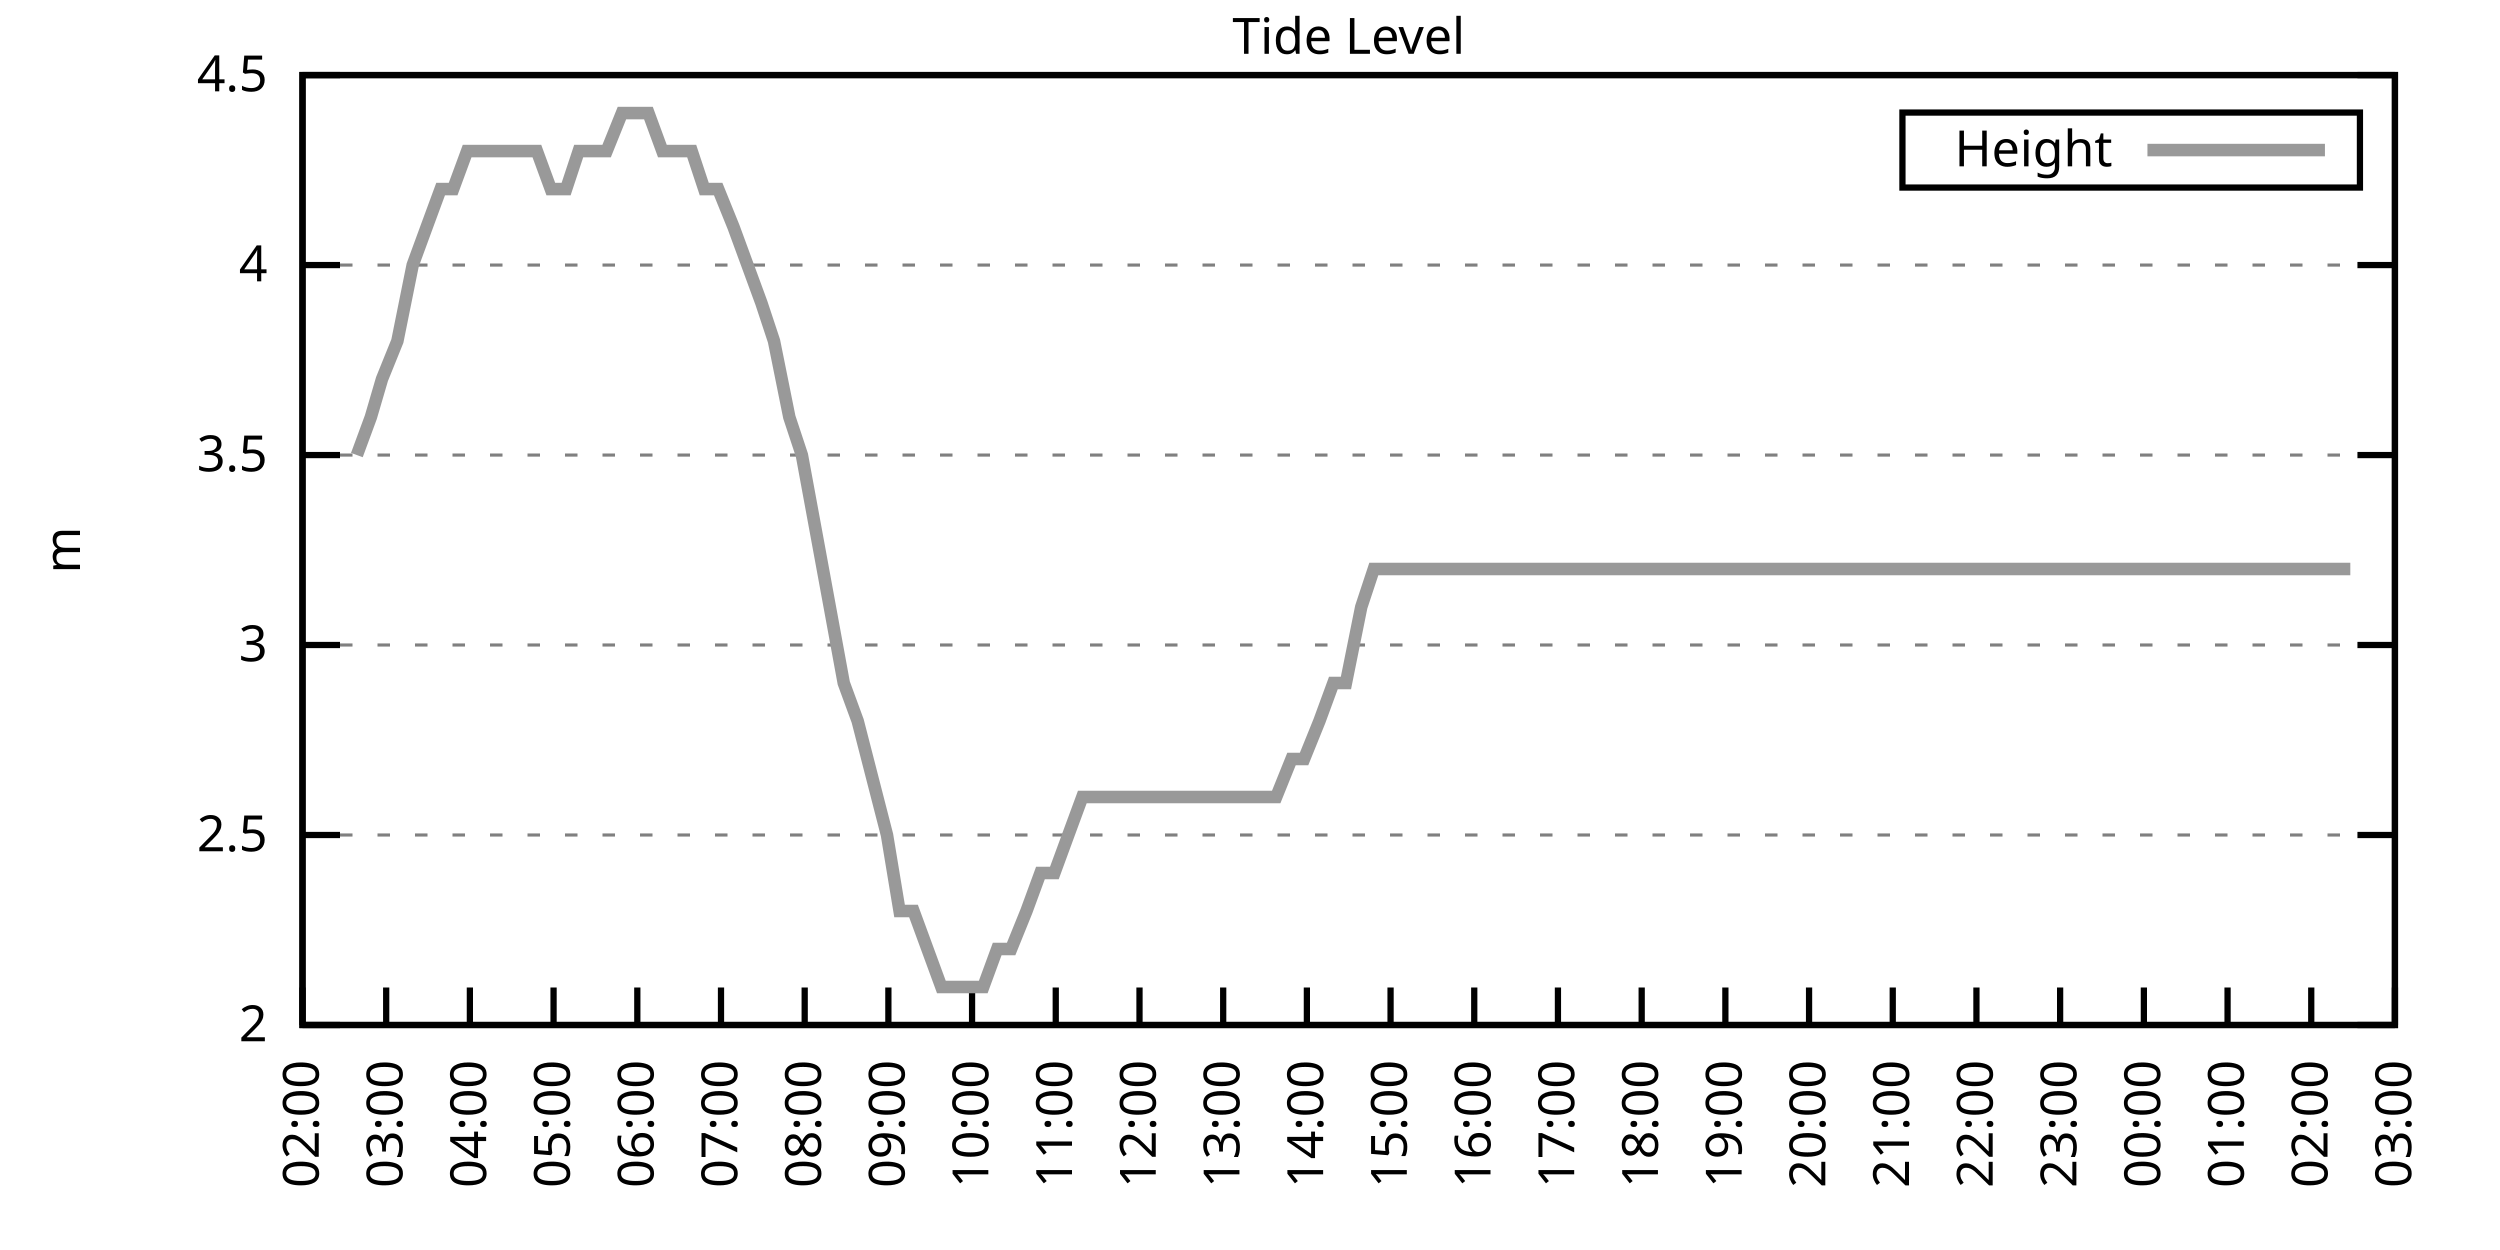
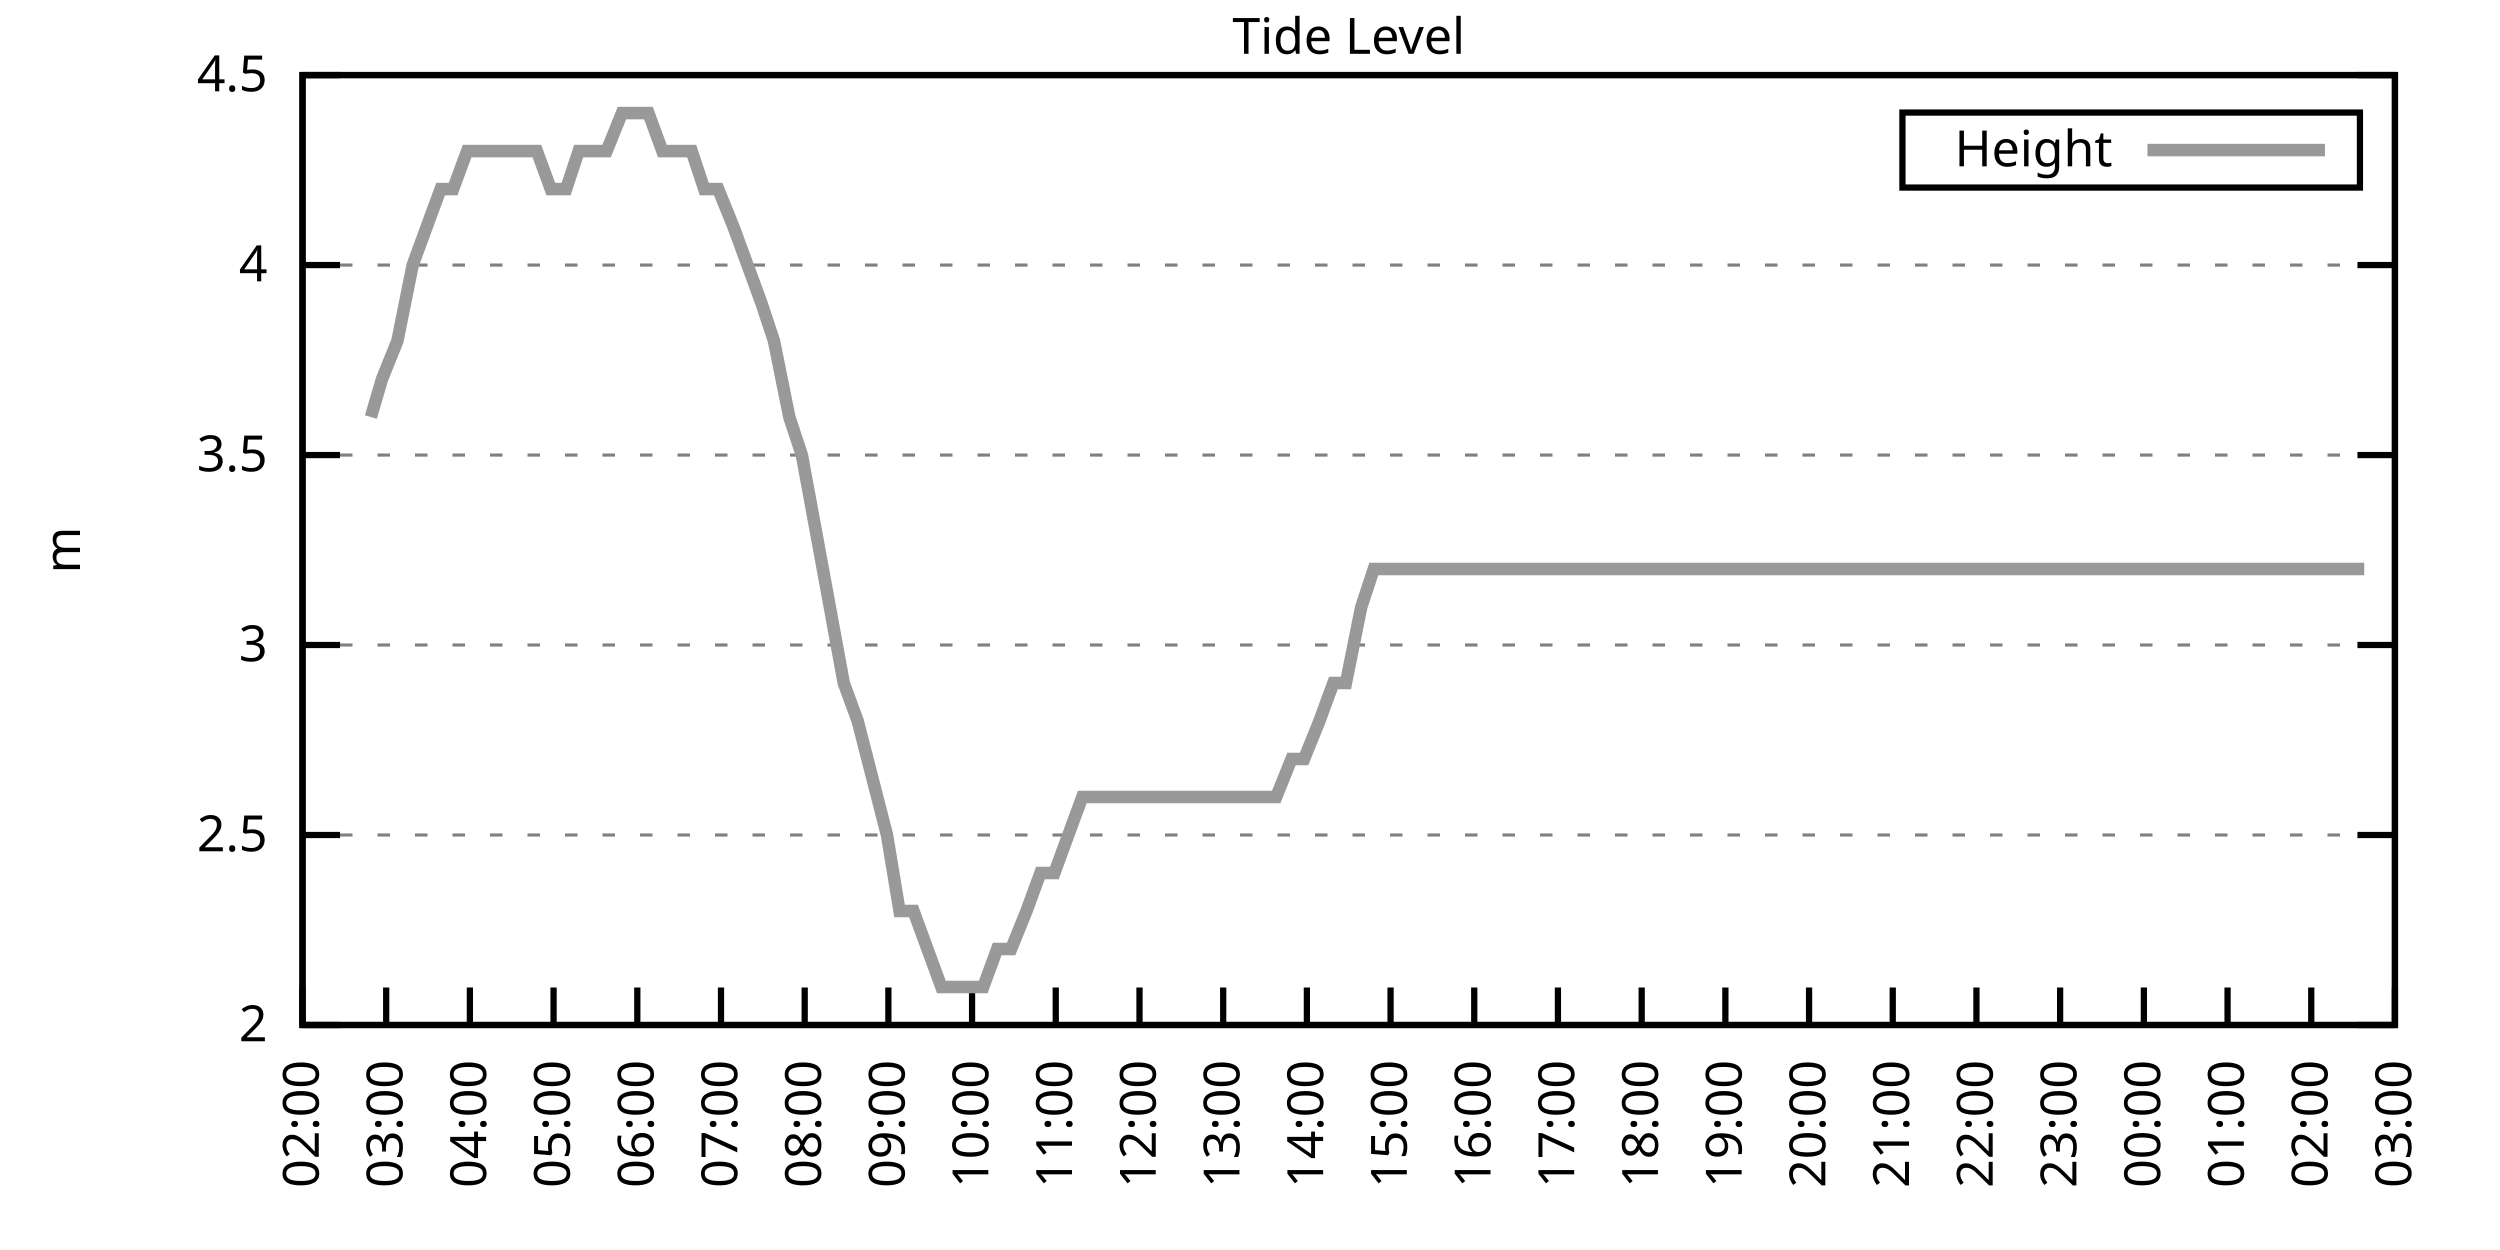
<svg xmlns="http://www.w3.org/2000/svg" xmlns:xlink="http://www.w3.org/1999/xlink" width="400" height="200" viewBox="0 0 400 200">
  <g id="gnuplot_canvas">
    <rect x="0" y="0" width="400" height="200" fill="none" />
    <defs>
      <circle id="gpDot" r="0.5" stroke-width="0.5" stroke="currentColor" />
      <path id="gpPt0" stroke-width="0.333" stroke="currentColor" d="M-1,0 h2 M0,-1 v2" />
      <path id="gpPt1" stroke-width="0.333" stroke="currentColor" d="M-1,-1 L1,1 M1,-1 L-1,1" />
      <path id="gpPt2" stroke-width="0.333" stroke="currentColor" d="M-1,0 L1,0 M0,-1 L0,1 M-1,-1 L1,1 M-1,1 L1,-1" />
      <rect id="gpPt3" stroke-width="0.333" stroke="currentColor" x="-1" y="-1" width="2" height="2" />
      <rect id="gpPt4" stroke-width="0.333" stroke="currentColor" fill="currentColor" x="-1" y="-1" width="2" height="2" />
      <circle id="gpPt5" stroke-width="0.333" stroke="currentColor" cx="0" cy="0" r="1" />
      <use xlink:href="#gpPt5" id="gpPt6" fill="currentColor" stroke="none" />
      <path id="gpPt7" stroke-width="0.333" stroke="currentColor" d="M0,-1.33 L-1.33,0.67 L1.33,0.67 z" />
      <use xlink:href="#gpPt7" id="gpPt8" fill="currentColor" stroke="none" />
      <use xlink:href="#gpPt7" id="gpPt9" stroke="currentColor" transform="rotate(180)" />
      <use xlink:href="#gpPt9" id="gpPt10" fill="currentColor" stroke="none" />
      <use xlink:href="#gpPt3" id="gpPt11" stroke="currentColor" transform="rotate(45)" />
      <use xlink:href="#gpPt11" id="gpPt12" fill="currentColor" stroke="none" />
      <path id="gpPt13" stroke-width="0.333" stroke="currentColor" d="M0,1.330 L1.265,0.411 L0.782,-1.067 L-0.782,-1.076 L-1.265,0.411 z" />
      <use xlink:href="#gpPt13" id="gpPt14" fill="currentColor" stroke="none" />
      <filter id="textbox" filterUnits="objectBoundingBox" x="0" y="0" height="1" width="1">
        <feFlood flood-color="white" flood-opacity="1" result="bgnd" />
        <feComposite in="SourceGraphic" in2="bgnd" operator="atop" />
      </filter>
      <filter id="greybox" filterUnits="objectBoundingBox" x="0" y="0" height="1" width="1">
        <feFlood flood-color="lightgrey" flood-opacity="1" result="grey" />
        <feComposite in="SourceGraphic" in2="grey" operator="atop" />
      </filter>
    </defs>
    <g fill="none" color="white" stroke="currentColor" stroke-width="1.00" stroke-linecap="butt" stroke-linejoin="miter">
</g>
    <g fill="none" color="black" stroke="currentColor" stroke-width="1.00" stroke-linecap="butt" stroke-linejoin="miter">
      <g stroke="none" shape-rendering="crispEdges">
        <polygon fill="rgb(255, 255, 255)" points="48.40,164.00 383.18,164.00 383.18,12.02 48.40,12.02 " />
      </g>
    </g>
    <g fill="none" color="black" stroke="currentColor" stroke-width="1.00" stroke-linecap="butt" stroke-linejoin="miter">
</g>
    <g fill="none" color="black" stroke="black" stroke-width="0.50" stroke-linecap="butt" stroke-linejoin="miter">
</g>
    <g fill="none" color="gray" stroke="currentColor" stroke-width="0.50" stroke-linecap="butt" stroke-linejoin="miter">
      <path stroke="gray" stroke-dasharray="2,4" class="gridline" d="M48.40,164.00 L383.19,164.00  " />
    </g>
    <g fill="none" color="gray" stroke="gray" stroke-width="1.00" stroke-linecap="butt" stroke-linejoin="miter">
</g>
    <g fill="none" color="black" stroke="currentColor" stroke-width="1.00" stroke-linecap="butt" stroke-linejoin="miter">
      <path stroke="black" d="M48.40,164.00 L54.40,164.00 M383.19,164.00 L377.19,164.00  " />
      <g transform="translate(42.80,166.60)" stroke="none" fill="black" font-family="Sans" font-size="8.00" text-anchor="end">
        <text>
          <tspan font-family="Sans"> 2</tspan>
        </text>
      </g>
    </g>
    <g fill="none" color="black" stroke="currentColor" stroke-width="1.00" stroke-linecap="butt" stroke-linejoin="miter">
</g>
    <g fill="none" color="black" stroke="black" stroke-width="0.50" stroke-linecap="butt" stroke-linejoin="miter">
</g>
    <g fill="none" color="gray" stroke="currentColor" stroke-width="0.50" stroke-linecap="butt" stroke-linejoin="miter">
      <path stroke="gray" stroke-dasharray="2,4" class="gridline" d="M48.40,133.60 L383.19,133.60  " />
    </g>
    <g fill="none" color="gray" stroke="gray" stroke-width="1.00" stroke-linecap="butt" stroke-linejoin="miter">
</g>
    <g fill="none" color="black" stroke="currentColor" stroke-width="1.00" stroke-linecap="butt" stroke-linejoin="miter">
      <path stroke="black" d="M48.40,133.60 L54.40,133.60 M383.19,133.60 L377.19,133.60  " />
      <g transform="translate(42.80,136.20)" stroke="none" fill="black" font-family="Sans" font-size="8.00" text-anchor="end">
        <text>
          <tspan font-family="Sans"> 2.5</tspan>
        </text>
      </g>
    </g>
    <g fill="none" color="black" stroke="currentColor" stroke-width="1.00" stroke-linecap="butt" stroke-linejoin="miter">
</g>
    <g fill="none" color="black" stroke="black" stroke-width="0.50" stroke-linecap="butt" stroke-linejoin="miter">
</g>
    <g fill="none" color="gray" stroke="currentColor" stroke-width="0.50" stroke-linecap="butt" stroke-linejoin="miter">
      <path stroke="gray" stroke-dasharray="2,4" class="gridline" d="M48.40,103.20 L383.19,103.20  " />
    </g>
    <g fill="none" color="gray" stroke="gray" stroke-width="1.00" stroke-linecap="butt" stroke-linejoin="miter">
</g>
    <g fill="none" color="black" stroke="currentColor" stroke-width="1.00" stroke-linecap="butt" stroke-linejoin="miter">
      <path stroke="black" d="M48.40,103.20 L54.40,103.20 M383.19,103.20 L377.19,103.20  " />
      <g transform="translate(42.80,105.80)" stroke="none" fill="black" font-family="Sans" font-size="8.00" text-anchor="end">
        <text>
          <tspan font-family="Sans"> 3</tspan>
        </text>
      </g>
    </g>
    <g fill="none" color="black" stroke="currentColor" stroke-width="1.00" stroke-linecap="butt" stroke-linejoin="miter">
</g>
    <g fill="none" color="black" stroke="black" stroke-width="0.50" stroke-linecap="butt" stroke-linejoin="miter">
</g>
    <g fill="none" color="gray" stroke="currentColor" stroke-width="0.50" stroke-linecap="butt" stroke-linejoin="miter">
      <path stroke="gray" stroke-dasharray="2,4" class="gridline" d="M48.40,72.81 L383.19,72.81  " />
    </g>
    <g fill="none" color="gray" stroke="gray" stroke-width="1.00" stroke-linecap="butt" stroke-linejoin="miter">
</g>
    <g fill="none" color="black" stroke="currentColor" stroke-width="1.00" stroke-linecap="butt" stroke-linejoin="miter">
      <path stroke="black" d="M48.40,72.81 L54.40,72.81 M383.19,72.81 L377.19,72.81  " />
      <g transform="translate(42.80,75.41)" stroke="none" fill="black" font-family="Sans" font-size="8.00" text-anchor="end">
        <text>
          <tspan font-family="Sans"> 3.5</tspan>
        </text>
      </g>
    </g>
    <g fill="none" color="black" stroke="currentColor" stroke-width="1.00" stroke-linecap="butt" stroke-linejoin="miter">
</g>
    <g fill="none" color="black" stroke="black" stroke-width="0.50" stroke-linecap="butt" stroke-linejoin="miter">
</g>
    <g fill="none" color="gray" stroke="currentColor" stroke-width="0.50" stroke-linecap="butt" stroke-linejoin="miter">
      <path stroke="gray" stroke-dasharray="2,4" class="gridline" d="M48.40,42.41 L383.19,42.41  " />
    </g>
    <g fill="none" color="gray" stroke="gray" stroke-width="1.00" stroke-linecap="butt" stroke-linejoin="miter">
</g>
    <g fill="none" color="black" stroke="currentColor" stroke-width="1.00" stroke-linecap="butt" stroke-linejoin="miter">
      <path stroke="black" d="M48.40,42.41 L54.40,42.41 M383.19,42.41 L377.19,42.41  " />
      <g transform="translate(42.80,45.01)" stroke="none" fill="black" font-family="Sans" font-size="8.00" text-anchor="end">
        <text>
          <tspan font-family="Sans"> 4</tspan>
        </text>
      </g>
    </g>
    <g fill="none" color="black" stroke="currentColor" stroke-width="1.00" stroke-linecap="butt" stroke-linejoin="miter">
</g>
    <g fill="none" color="black" stroke="black" stroke-width="0.50" stroke-linecap="butt" stroke-linejoin="miter">
</g>
    <g fill="none" color="gray" stroke="currentColor" stroke-width="0.50" stroke-linecap="butt" stroke-linejoin="miter">
      <path stroke="gray" stroke-dasharray="2,4" class="gridline" d="M48.40,12.01 L383.19,12.01  " />
    </g>
    <g fill="none" color="gray" stroke="gray" stroke-width="1.00" stroke-linecap="butt" stroke-linejoin="miter">
</g>
    <g fill="none" color="black" stroke="currentColor" stroke-width="1.00" stroke-linecap="butt" stroke-linejoin="miter">
      <path stroke="black" d="M48.40,12.01 L54.40,12.01 M383.19,12.01 L377.19,12.01  " />
      <g transform="translate(42.80,14.61)" stroke="none" fill="black" font-family="Sans" font-size="8.00" text-anchor="end">
        <text>
          <tspan font-family="Sans"> 4.5</tspan>
        </text>
      </g>
    </g>
    <g fill="none" color="black" stroke="currentColor" stroke-width="1.00" stroke-linecap="butt" stroke-linejoin="miter">
      <path stroke="black" d="M48.40,164.00 L48.40,158.00  " />
      <g transform="translate(51.00,169.60) rotate(270.00)" stroke="none" fill="black" font-family="Sans" font-size="8.00" text-anchor="end">
        <text>
          <tspan font-family="Sans">02:00</tspan>
        </text>
      </g>
    </g>
    <g fill="none" color="black" stroke="currentColor" stroke-width="1.00" stroke-linecap="butt" stroke-linejoin="miter">
      <path stroke="black" d="M61.79,164.00 L61.79,158.00  " />
      <g transform="translate(64.39,169.60) rotate(270.00)" stroke="none" fill="black" font-family="Sans" font-size="8.00" text-anchor="end">
        <text>
          <tspan font-family="Sans">03:00</tspan>
        </text>
      </g>
    </g>
    <g fill="none" color="black" stroke="currentColor" stroke-width="1.00" stroke-linecap="butt" stroke-linejoin="miter">
      <path stroke="black" d="M75.18,164.00 L75.18,158.00  " />
      <g transform="translate(77.78,169.60) rotate(270.00)" stroke="none" fill="black" font-family="Sans" font-size="8.00" text-anchor="end">
        <text>
          <tspan font-family="Sans">04:00</tspan>
        </text>
      </g>
    </g>
    <g fill="none" color="black" stroke="currentColor" stroke-width="1.00" stroke-linecap="butt" stroke-linejoin="miter">
      <path stroke="black" d="M88.57,164.00 L88.57,158.00  " />
      <g transform="translate(91.17,169.60) rotate(270.00)" stroke="none" fill="black" font-family="Sans" font-size="8.00" text-anchor="end">
        <text>
          <tspan font-family="Sans">05:00</tspan>
        </text>
      </g>
    </g>
    <g fill="none" color="black" stroke="currentColor" stroke-width="1.00" stroke-linecap="butt" stroke-linejoin="miter">
      <path stroke="black" d="M101.97,164.00 L101.97,158.00  " />
      <g transform="translate(104.57,169.60) rotate(270.00)" stroke="none" fill="black" font-family="Sans" font-size="8.00" text-anchor="end">
        <text>
          <tspan font-family="Sans">06:00</tspan>
        </text>
      </g>
    </g>
    <g fill="none" color="black" stroke="currentColor" stroke-width="1.00" stroke-linecap="butt" stroke-linejoin="miter">
      <path stroke="black" d="M115.36,164.00 L115.36,158.00  " />
      <g transform="translate(117.96,169.60) rotate(270.00)" stroke="none" fill="black" font-family="Sans" font-size="8.00" text-anchor="end">
        <text>
          <tspan font-family="Sans">07:00</tspan>
        </text>
      </g>
    </g>
    <g fill="none" color="black" stroke="currentColor" stroke-width="1.00" stroke-linecap="butt" stroke-linejoin="miter">
      <path stroke="black" d="M128.75,164.00 L128.75,158.00  " />
      <g transform="translate(131.35,169.60) rotate(270.00)" stroke="none" fill="black" font-family="Sans" font-size="8.00" text-anchor="end">
        <text>
          <tspan font-family="Sans">08:00</tspan>
        </text>
      </g>
    </g>
    <g fill="none" color="black" stroke="currentColor" stroke-width="1.00" stroke-linecap="butt" stroke-linejoin="miter">
      <path stroke="black" d="M142.14,164.00 L142.14,158.00  " />
      <g transform="translate(144.74,169.60) rotate(270.00)" stroke="none" fill="black" font-family="Sans" font-size="8.00" text-anchor="end">
        <text>
          <tspan font-family="Sans">09:00</tspan>
        </text>
      </g>
    </g>
    <g fill="none" color="black" stroke="currentColor" stroke-width="1.00" stroke-linecap="butt" stroke-linejoin="miter">
      <path stroke="black" d="M155.53,164.00 L155.53,158.00  " />
      <g transform="translate(158.13,169.60) rotate(270.00)" stroke="none" fill="black" font-family="Sans" font-size="8.00" text-anchor="end">
        <text>
          <tspan font-family="Sans">10:00</tspan>
        </text>
      </g>
    </g>
    <g fill="none" color="black" stroke="currentColor" stroke-width="1.00" stroke-linecap="butt" stroke-linejoin="miter">
      <path stroke="black" d="M168.92,164.00 L168.92,158.00  " />
      <g transform="translate(171.52,169.60) rotate(270.00)" stroke="none" fill="black" font-family="Sans" font-size="8.00" text-anchor="end">
        <text>
          <tspan font-family="Sans">11:00</tspan>
        </text>
      </g>
    </g>
    <g fill="none" color="black" stroke="currentColor" stroke-width="1.00" stroke-linecap="butt" stroke-linejoin="miter">
      <path stroke="black" d="M182.32,164.00 L182.32,158.00  " />
      <g transform="translate(184.92,169.60) rotate(270.00)" stroke="none" fill="black" font-family="Sans" font-size="8.00" text-anchor="end">
        <text>
          <tspan font-family="Sans">12:00</tspan>
        </text>
      </g>
    </g>
    <g fill="none" color="black" stroke="currentColor" stroke-width="1.00" stroke-linecap="butt" stroke-linejoin="miter">
      <path stroke="black" d="M195.71,164.00 L195.71,158.00  " />
      <g transform="translate(198.31,169.60) rotate(270.00)" stroke="none" fill="black" font-family="Sans" font-size="8.00" text-anchor="end">
        <text>
          <tspan font-family="Sans">13:00</tspan>
        </text>
      </g>
    </g>
    <g fill="none" color="black" stroke="currentColor" stroke-width="1.00" stroke-linecap="butt" stroke-linejoin="miter">
      <path stroke="black" d="M209.10,164.00 L209.10,158.00  " />
      <g transform="translate(211.70,169.60) rotate(270.00)" stroke="none" fill="black" font-family="Sans" font-size="8.00" text-anchor="end">
        <text>
          <tspan font-family="Sans">14:00</tspan>
        </text>
      </g>
    </g>
    <g fill="none" color="black" stroke="currentColor" stroke-width="1.00" stroke-linecap="butt" stroke-linejoin="miter">
      <path stroke="black" d="M222.49,164.00 L222.49,158.00  " />
      <g transform="translate(225.09,169.60) rotate(270.00)" stroke="none" fill="black" font-family="Sans" font-size="8.00" text-anchor="end">
        <text>
          <tspan font-family="Sans">15:00</tspan>
        </text>
      </g>
    </g>
    <g fill="none" color="black" stroke="currentColor" stroke-width="1.00" stroke-linecap="butt" stroke-linejoin="miter">
      <path stroke="black" d="M235.88,164.00 L235.88,158.00  " />
      <g transform="translate(238.48,169.60) rotate(270.00)" stroke="none" fill="black" font-family="Sans" font-size="8.00" text-anchor="end">
        <text>
          <tspan font-family="Sans">16:00</tspan>
        </text>
      </g>
    </g>
    <g fill="none" color="black" stroke="currentColor" stroke-width="1.00" stroke-linecap="butt" stroke-linejoin="miter">
      <path stroke="black" d="M249.27,164.00 L249.27,158.00  " />
      <g transform="translate(251.87,169.60) rotate(270.00)" stroke="none" fill="black" font-family="Sans" font-size="8.00" text-anchor="end">
        <text>
          <tspan font-family="Sans">17:00</tspan>
        </text>
      </g>
    </g>
    <g fill="none" color="black" stroke="currentColor" stroke-width="1.00" stroke-linecap="butt" stroke-linejoin="miter">
      <path stroke="black" d="M262.67,164.00 L262.67,158.00  " />
      <g transform="translate(265.27,169.60) rotate(270.00)" stroke="none" fill="black" font-family="Sans" font-size="8.00" text-anchor="end">
        <text>
          <tspan font-family="Sans">18:00</tspan>
        </text>
      </g>
    </g>
    <g fill="none" color="black" stroke="currentColor" stroke-width="1.00" stroke-linecap="butt" stroke-linejoin="miter">
      <path stroke="black" d="M276.06,164.00 L276.06,158.00  " />
      <g transform="translate(278.66,169.60) rotate(270.00)" stroke="none" fill="black" font-family="Sans" font-size="8.00" text-anchor="end">
        <text>
          <tspan font-family="Sans">19:00</tspan>
        </text>
      </g>
    </g>
    <g fill="none" color="black" stroke="currentColor" stroke-width="1.00" stroke-linecap="butt" stroke-linejoin="miter">
      <path stroke="black" d="M289.45,164.00 L289.45,158.00  " />
      <g transform="translate(292.05,169.60) rotate(270.00)" stroke="none" fill="black" font-family="Sans" font-size="8.00" text-anchor="end">
        <text>
          <tspan font-family="Sans">20:00</tspan>
        </text>
      </g>
    </g>
    <g fill="none" color="black" stroke="currentColor" stroke-width="1.00" stroke-linecap="butt" stroke-linejoin="miter">
      <path stroke="black" d="M302.84,164.00 L302.84,158.00  " />
      <g transform="translate(305.44,169.60) rotate(270.00)" stroke="none" fill="black" font-family="Sans" font-size="8.00" text-anchor="end">
        <text>
          <tspan font-family="Sans">21:00</tspan>
        </text>
      </g>
    </g>
    <g fill="none" color="black" stroke="currentColor" stroke-width="1.00" stroke-linecap="butt" stroke-linejoin="miter">
      <path stroke="black" d="M316.23,164.00 L316.23,158.00  " />
      <g transform="translate(318.83,169.60) rotate(270.00)" stroke="none" fill="black" font-family="Sans" font-size="8.00" text-anchor="end">
        <text>
          <tspan font-family="Sans">22:00</tspan>
        </text>
      </g>
    </g>
    <g fill="none" color="black" stroke="currentColor" stroke-width="1.00" stroke-linecap="butt" stroke-linejoin="miter">
      <path stroke="black" d="M329.62,164.00 L329.62,158.00  " />
      <g transform="translate(332.22,169.60) rotate(270.00)" stroke="none" fill="black" font-family="Sans" font-size="8.00" text-anchor="end">
        <text>
          <tspan font-family="Sans">23:00</tspan>
        </text>
      </g>
    </g>
    <g fill="none" color="black" stroke="currentColor" stroke-width="1.00" stroke-linecap="butt" stroke-linejoin="miter">
      <path stroke="black" d="M343.02,164.00 L343.02,158.00  " />
      <g transform="translate(345.62,169.60) rotate(270.00)" stroke="none" fill="black" font-family="Sans" font-size="8.00" text-anchor="end">
        <text>
          <tspan font-family="Sans">00:00</tspan>
        </text>
      </g>
    </g>
    <g fill="none" color="black" stroke="currentColor" stroke-width="1.00" stroke-linecap="butt" stroke-linejoin="miter">
      <path stroke="black" d="M356.41,164.00 L356.41,158.00  " />
      <g transform="translate(359.01,169.60) rotate(270.00)" stroke="none" fill="black" font-family="Sans" font-size="8.00" text-anchor="end">
        <text>
          <tspan font-family="Sans">01:00</tspan>
        </text>
      </g>
    </g>
    <g fill="none" color="black" stroke="currentColor" stroke-width="1.00" stroke-linecap="butt" stroke-linejoin="miter">
      <path stroke="black" d="M369.80,164.00 L369.80,158.00  " />
      <g transform="translate(372.40,169.60) rotate(270.00)" stroke="none" fill="black" font-family="Sans" font-size="8.00" text-anchor="end">
        <text>
          <tspan font-family="Sans">02:00</tspan>
        </text>
      </g>
    </g>
    <g fill="none" color="black" stroke="currentColor" stroke-width="1.00" stroke-linecap="butt" stroke-linejoin="miter">
      <path stroke="black" d="M383.19,164.00 L383.19,158.00  " />
      <g transform="translate(385.79,169.60) rotate(270.00)" stroke="none" fill="black" font-family="Sans" font-size="8.00" text-anchor="end">
        <text>
          <tspan font-family="Sans">03:00</tspan>
        </text>
      </g>
    </g>
    <g fill="none" color="black" stroke="currentColor" stroke-width="1.00" stroke-linecap="butt" stroke-linejoin="miter">
</g>
    <g fill="none" color="black" stroke="currentColor" stroke-width="1.00" stroke-linecap="butt" stroke-linejoin="miter">
      <path stroke="black" d="M48.40,12.01 L48.40,164.00 L383.19,164.00 L383.19,12.01 L48.40,12.01 Z  " />
    </g>
    <g fill="none" color="black" stroke="currentColor" stroke-width="1.00" stroke-linecap="butt" stroke-linejoin="miter">
</g>
    <g fill="none" color="black" stroke="currentColor" stroke-width="1.00" stroke-linecap="butt" stroke-linejoin="miter">
      <path stroke="black" d="M304.39,30.01 L304.39,18.01 L377.59,18.01 L377.59,30.01 L304.39,30.01 Z  " />
    </g>
    <g id="Tide_level_plot_1">
      <g fill="none" color="white" stroke="black" stroke-width="2.00" stroke-linecap="butt" stroke-linejoin="miter">
</g>
      <g fill="none" color="black" stroke="currentColor" stroke-width="2.00" stroke-linecap="butt" stroke-linejoin="miter">
        <g transform="translate(337.99,26.61)" stroke="none" fill="black" font-family="Sans" font-size="8.00" text-anchor="end">
          <text>
            <tspan font-family="Sans">Height</tspan>
          </text>
        </g>
      </g>
      <g fill="none" color="black" stroke="currentColor" stroke-width="2.00" stroke-linecap="butt" stroke-linejoin="miter">
-         <path stroke="rgb(153, 153, 153)" d="M343.59,24.01 L371.99,24.01 M57.10,72.81 L59.34,66.73 L61.12,60.65 L63.58,54.57 L66.03,42.41 L68.26,36.33   L70.50,30.25 L72.50,30.25 L74.74,24.17 L76.97,24.17 L79.42,24.17 L81.43,24.17 L83.89,24.17 L85.90,24.17   L88.13,30.25 L90.58,30.25 L92.59,24.17 L94.82,24.17 L97.06,24.17 L99.51,18.09 L101.52,18.09 L103.75,18.09   L105.98,24.17 L108.44,24.17 L110.67,24.17 L112.68,30.25 L114.91,30.25 L117.37,36.33 L119.60,42.41 L121.83,48.49   L123.84,54.57 L126.29,66.73 L128.30,72.81 L130.54,84.97 L132.77,97.12 L135.00,109.28 L137.23,115.36 L141.92,133.60   L143.93,145.76 L146.16,145.76 L148.39,151.84 L150.62,157.92 L152.85,157.92 L155.31,157.92 L157.32,157.92 L159.55,151.84   L161.78,151.84 L164.24,145.76 L166.47,139.68 L168.70,139.68 L170.93,133.60 L173.17,127.52 L175.17,127.52 L177.63,127.52   L179.86,127.52 L181.87,127.52 L184.10,127.52 L186.33,127.52 L188.79,127.52 L190.80,127.52 L193.03,127.52 L195.48,127.52   L197.49,127.52 L199.95,127.52 L201.73,127.52 L204.19,127.52 L206.64,121.44 L208.65,121.44 L211.11,115.36 L213.34,109.28   L215.35,109.28 L217.80,97.12 L219.81,91.04 L222.27,91.04 L224.50,91.04 L226.73,91.04 L228.96,91.04 L231.20,91.04   L233.20,91.04 L235.44,91.04 L237.67,91.04 L239.90,91.04 L242.36,91.04 L244.36,91.04 L246.60,91.04 L248.83,91.04   L251.28,91.04 L253.29,91.04 L255.75,91.04 L257.98,91.04 L260.21,91.04 L262.22,91.04 L264.67,91.04 L266.68,91.04   L269.14,91.04 L271.15,91.04 L273.60,91.04 L275.83,91.04 L277.84,91.04 L280.07,91.04 L282.31,91.04 L284.76,91.04   L286.99,91.04 L289.00,91.04 L291.23,91.04 L293.69,91.04 L295.70,91.04 L298.15,91.04 L300.39,91.04 L302.39,91.04   L304.85,91.04 L307.08,91.04 L309.09,91.04 L311.32,91.04 L313.78,91.04 L315.79,91.04 L318.02,91.04 L320.03,91.04   L322.48,91.04 L324.94,91.04 L326.95,91.04 L329.18,91.04 L331.63,91.04 L333.86,91.04 L336.10,91.04 L338.33,91.04   L340.56,91.04 L342.57,91.04 L345.02,91.04 L347.03,91.04 L349.49,91.04 L351.72,91.04 L353.95,91.04 L356.18,91.04   L357.97,91.04 L360.65,91.04 L362.88,91.04 L364.89,91.04 L367.12,91.04 L369.35,91.04 L371.81,91.04 L374.04,91.04   L376.05,91.04  " />
+         <path stroke="rgb(153, 153, 153)" d="M343.59,24.01 L371.99,24.01 M59.34,66.73 L61.12,60.65 L63.58,54.57 L66.03,42.41 L68.26,36.33 L70.50,30.25   L72.50,30.25 L74.74,24.17 L76.97,24.17 L79.42,24.17 L81.43,24.17 L83.89,24.17 L85.90,24.17 L88.13,30.25   L90.58,30.25 L92.59,24.17 L94.82,24.17 L97.06,24.17 L99.51,18.09 L101.52,18.09 L103.75,18.09 L105.98,24.17   L108.44,24.17 L110.67,24.17 L112.68,30.25 L114.91,30.25 L117.37,36.33 L119.60,42.41 L121.83,48.49 L123.84,54.57   L126.29,66.73 L128.30,72.81 L130.54,84.97 L132.77,97.12 L135.00,109.28 L137.23,115.36 L141.92,133.60 L143.93,145.76   L146.16,145.76 L148.39,151.84 L150.62,157.92 L152.85,157.92 L155.31,157.92 L157.32,157.92 L159.55,151.84 L161.78,151.84   L164.24,145.76 L166.47,139.68 L168.70,139.68 L170.93,133.60 L173.17,127.52 L175.17,127.52 L177.63,127.52 L179.86,127.52   L181.87,127.52 L184.10,127.52 L186.33,127.52 L188.79,127.52 L190.80,127.52 L193.03,127.52 L195.48,127.52 L197.49,127.52   L199.95,127.52 L201.73,127.52 L204.19,127.52 L206.64,121.44 L208.65,121.44 L211.11,115.36 L213.34,109.28 L215.35,109.28   L217.80,97.12 L219.81,91.04 L222.27,91.04 L224.50,91.04 L226.73,91.04 L228.96,91.04 L231.20,91.04 L233.20,91.04   L235.44,91.04 L237.67,91.04 L239.90,91.04 L242.36,91.04 L244.36,91.04 L246.60,91.04 L248.83,91.04 L251.28,91.04   L253.29,91.04 L255.75,91.04 L257.98,91.04 L260.21,91.04 L262.22,91.04 L264.67,91.04 L266.68,91.04 L269.14,91.04   L271.15,91.04 L273.60,91.04 L275.83,91.04 L277.84,91.04 L280.07,91.04 L282.31,91.04 L284.76,91.04 L286.99,91.04   L289.00,91.04 L291.23,91.04 L293.69,91.04 L295.70,91.04 L298.15,91.04 L300.39,91.04 L302.39,91.04 L304.85,91.04   L307.08,91.04 L309.09,91.04 L311.32,91.04 L313.78,91.04 L315.79,91.04 L318.02,91.04 L320.03,91.04 L322.48,91.04   L324.94,91.04 L326.95,91.04 L329.18,91.04 L331.63,91.04 L333.86,91.04 L336.10,91.04 L338.33,91.04 L340.56,91.04   L342.57,91.04 L345.02,91.04 L347.03,91.04 L349.49,91.04 L351.72,91.04 L353.95,91.04 L356.18,91.04 L357.97,91.04   L360.65,91.04 L362.88,91.04 L364.89,91.04 L367.12,91.04 L369.35,91.04 L371.81,91.04 L374.04,91.04 L376.05,91.04   L378.28,91.04  " />
      </g>
    </g>
    <g fill="none" color="black" stroke="currentColor" stroke-width="2.00" stroke-linecap="butt" stroke-linejoin="miter">
</g>
    <g fill="none" color="black" stroke="black" stroke-width="1.00" stroke-linecap="butt" stroke-linejoin="miter">
</g>
    <g fill="none" color="black" stroke="currentColor" stroke-width="1.00" stroke-linecap="butt" stroke-linejoin="miter">
      <path stroke="black" d="M48.40,12.01 L48.40,164.00 L383.19,164.00 L383.19,12.01 L48.40,12.01 Z  " />
      <g transform="translate(12.80,88.01) rotate(270.00)" stroke="none" fill="black" font-family="Sans" font-size="8.00" text-anchor="middle">
        <text>
          <tspan font-family="Sans">m</tspan>
        </text>
      </g>
    </g>
    <g fill="none" color="black" stroke="currentColor" stroke-width="1.00" stroke-linecap="butt" stroke-linejoin="miter">
</g>
    <g fill="none" color="black" stroke="currentColor" stroke-width="1.00" stroke-linecap="butt" stroke-linejoin="miter">
      <g transform="translate(215.79,8.61)" stroke="none" fill="black" font-family="Sans" font-size="8.00" text-anchor="middle">
        <text>
          <tspan font-family="Sans">Tide Level</tspan>
        </text>
      </g>
    </g>
    <g fill="none" color="black" stroke="currentColor" stroke-width="1.00" stroke-linecap="butt" stroke-linejoin="miter">
</g>
  </g>
</svg>
